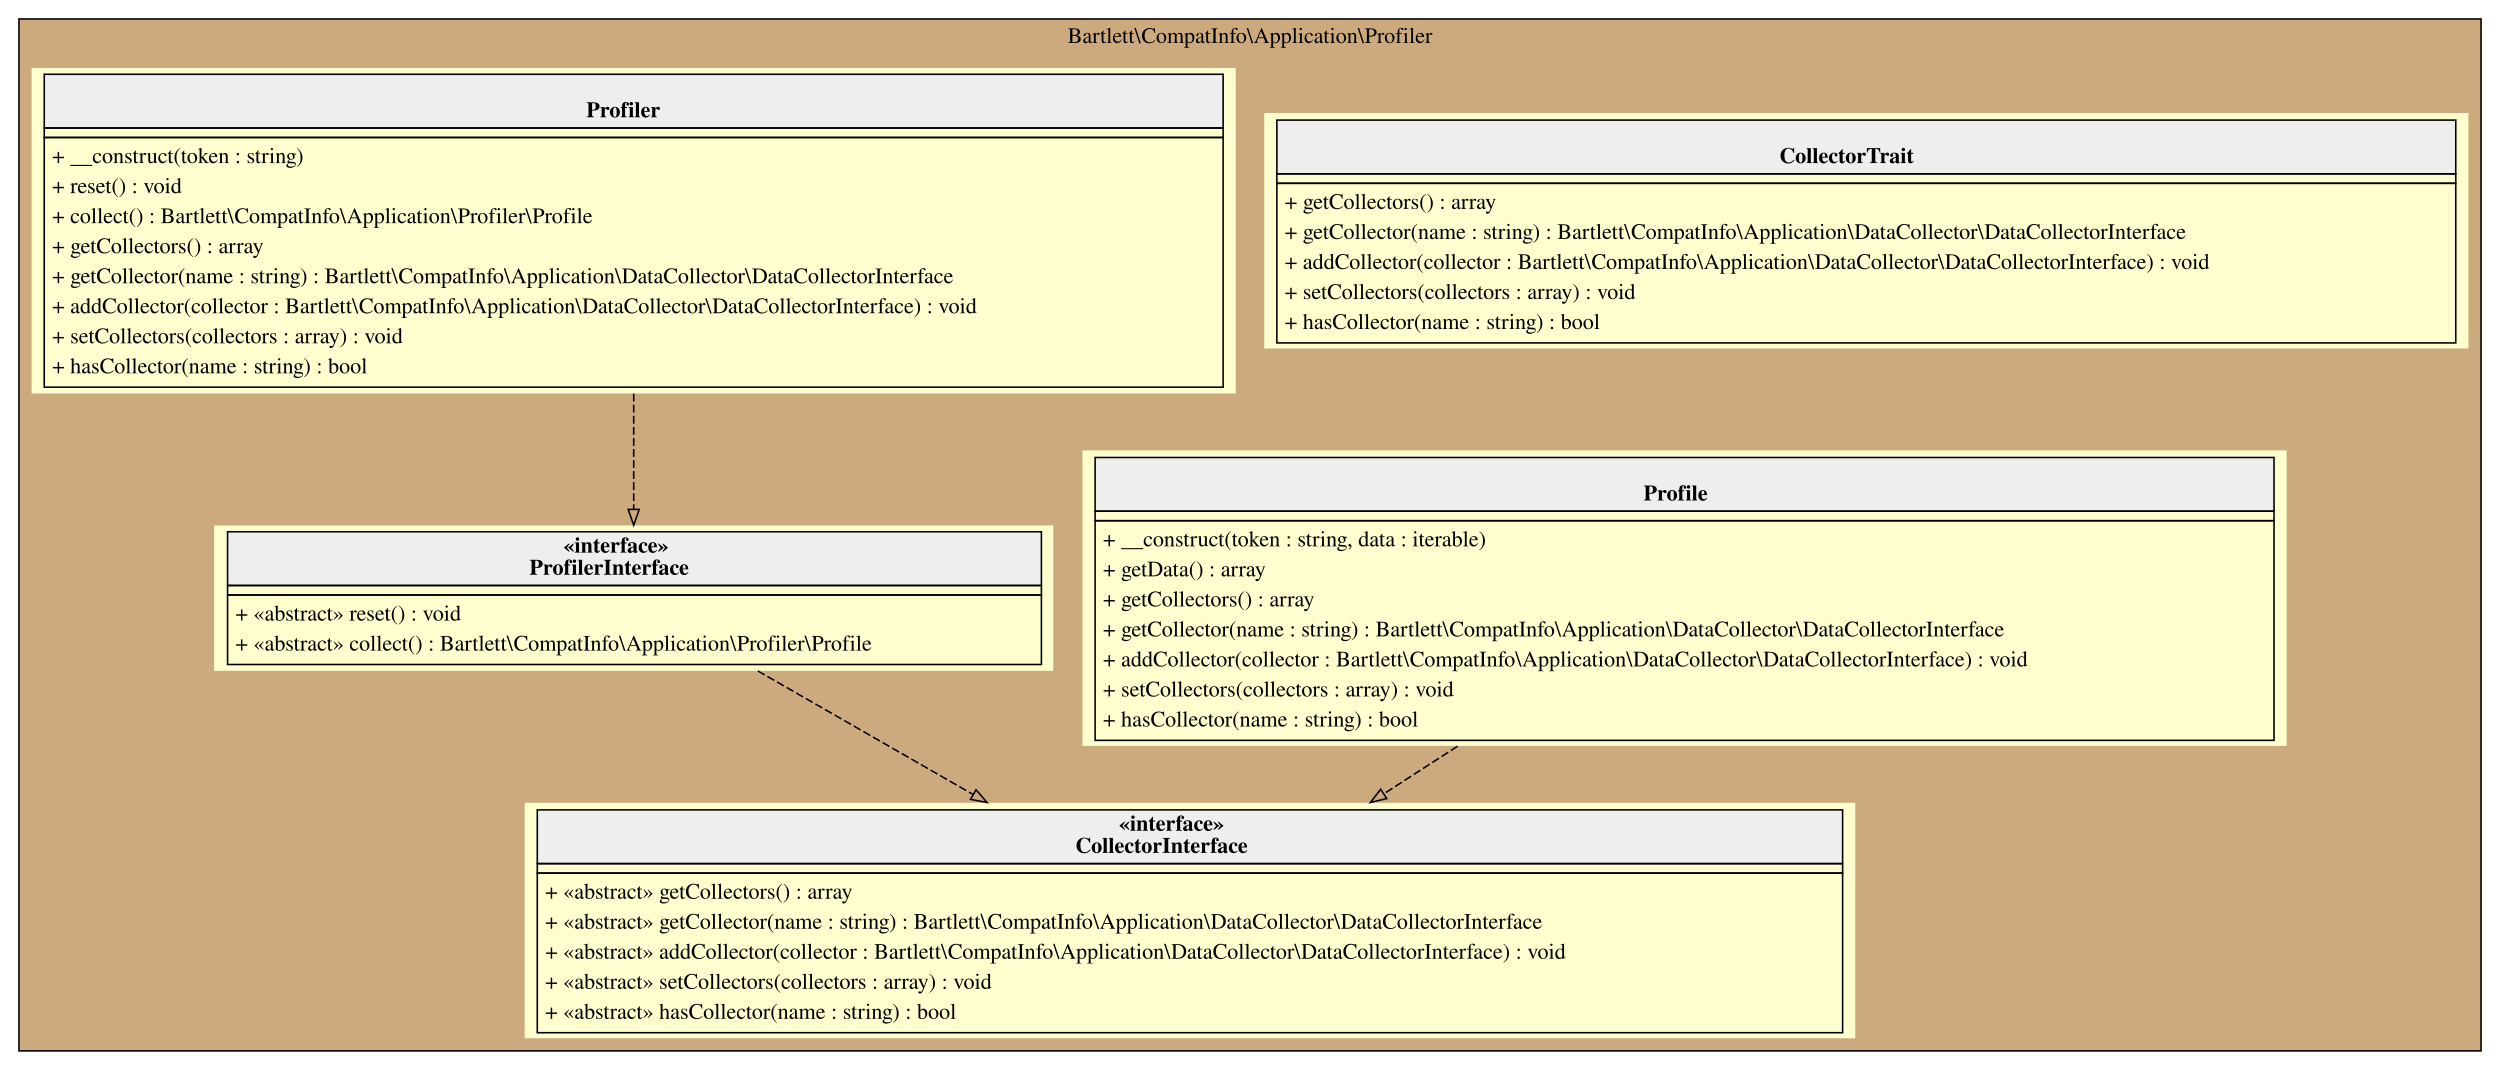
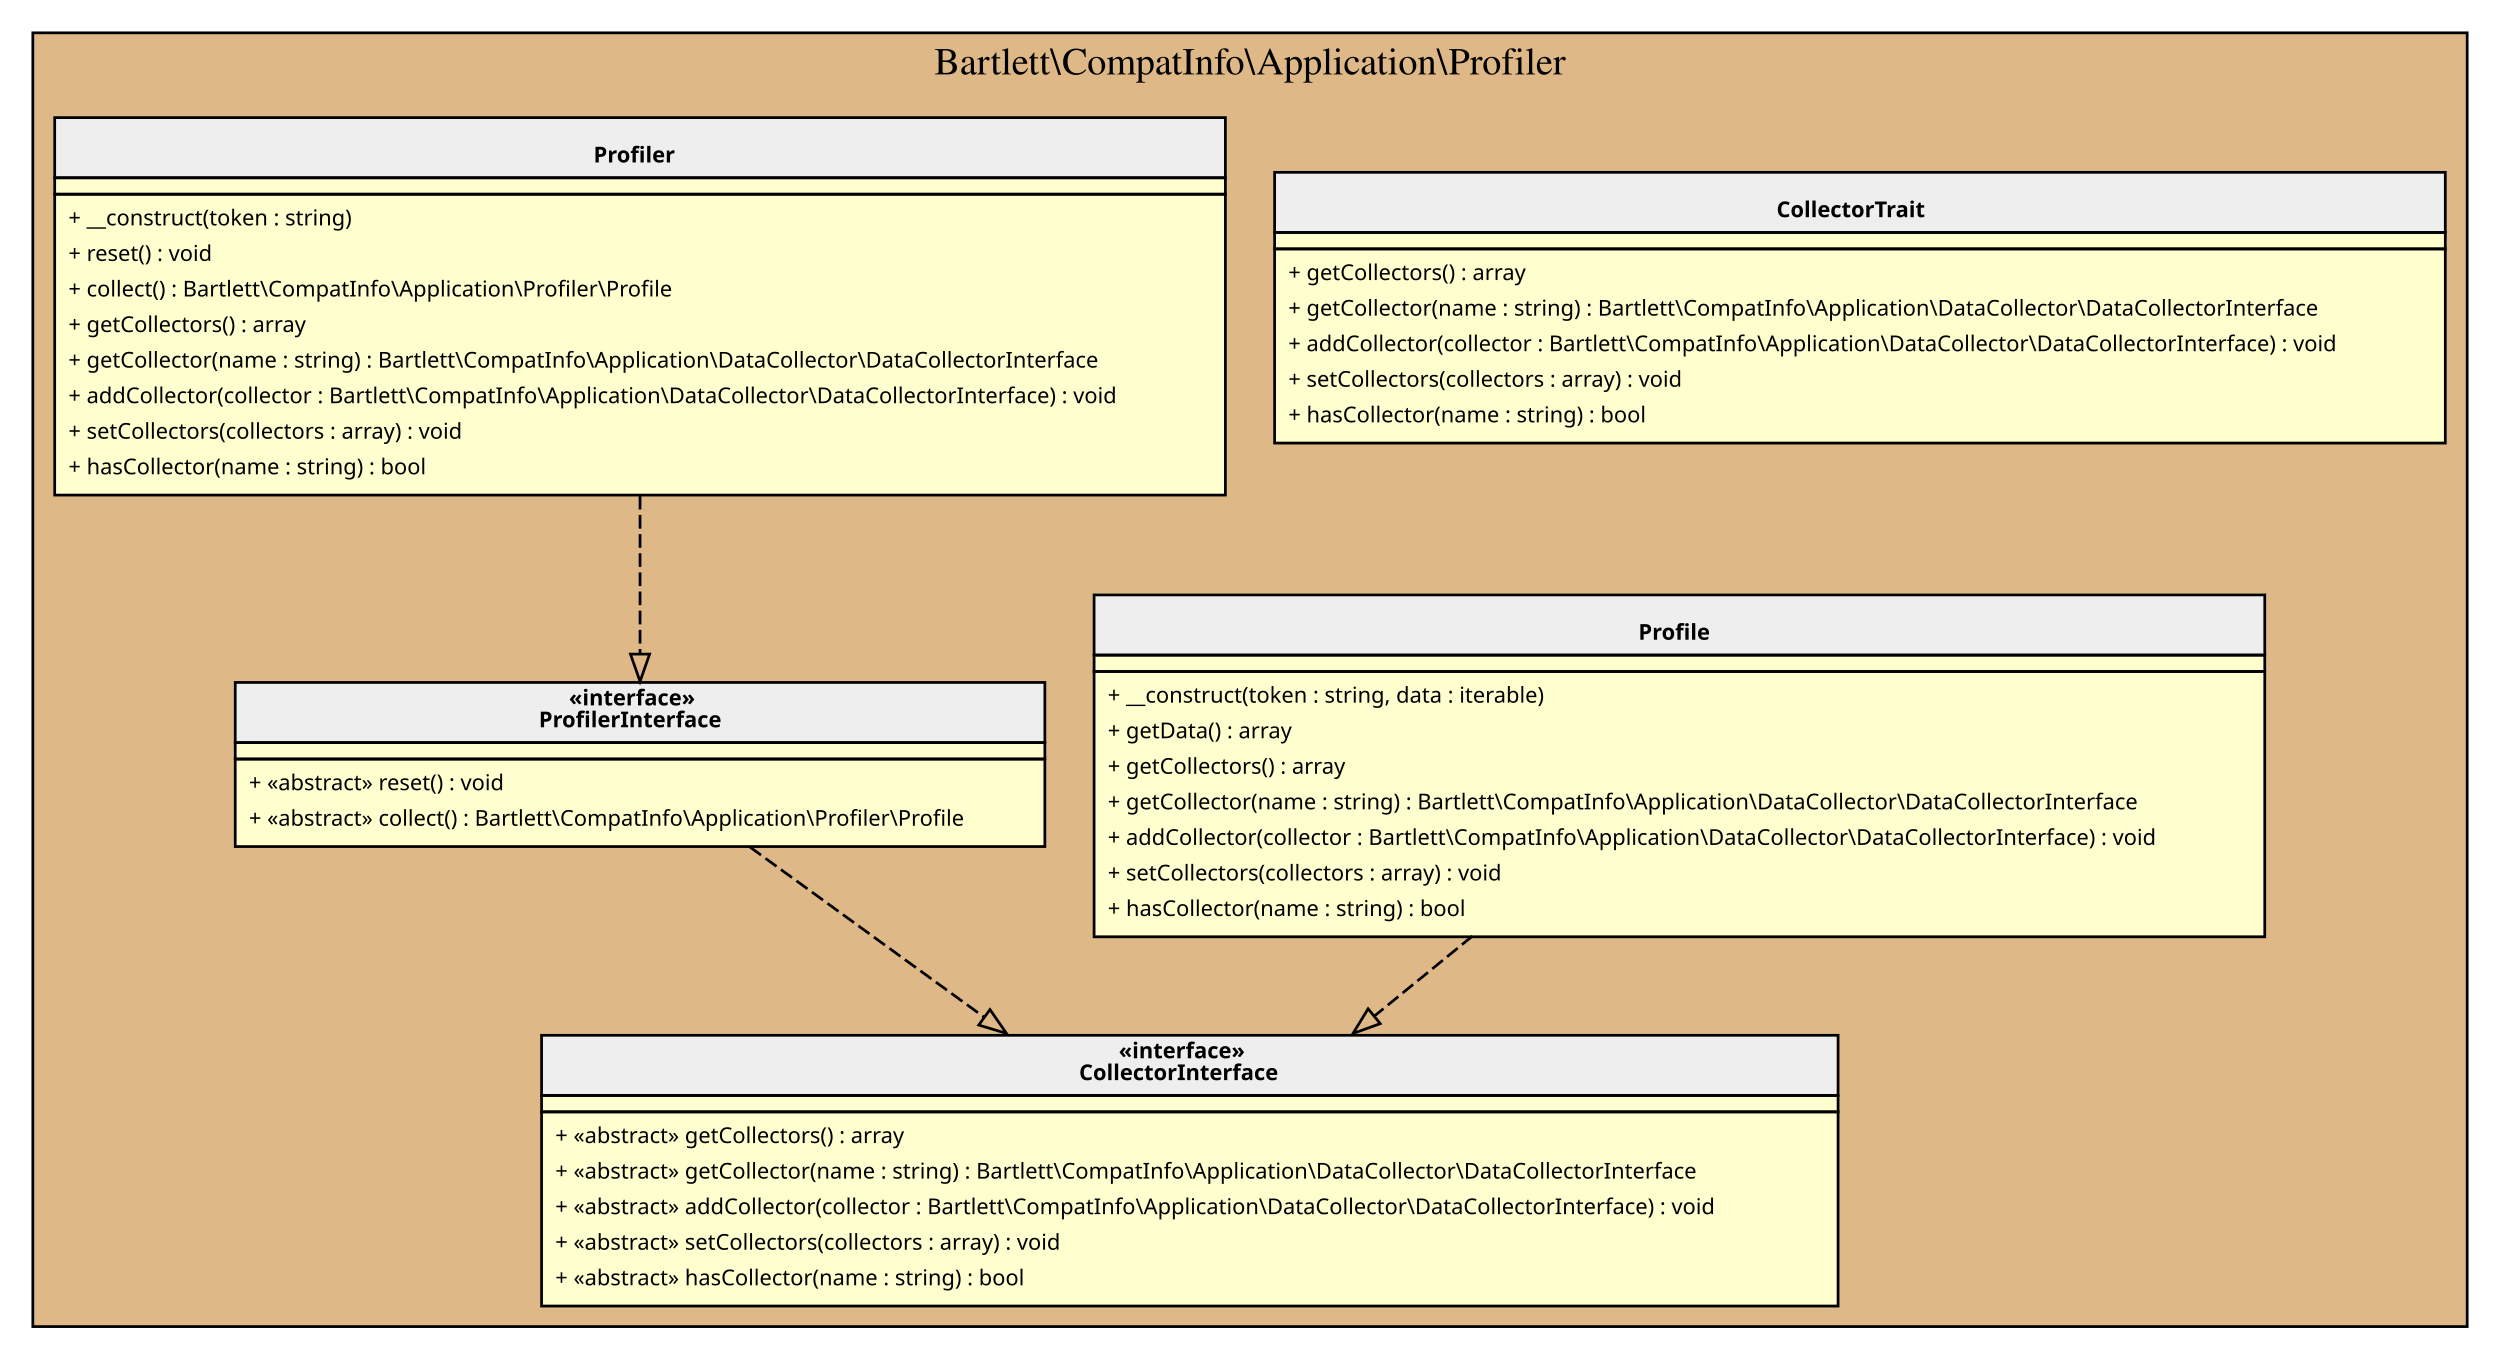
- <svg xmlns="http://www.w3.org/2000/svg" width="1582pt" height="677pt" viewBox="0.00 0.00 1582.00 677.00">
-   <g id="graph0" class="graph" transform="scale(1 1) rotate(0) translate(4 673)">
+ <svg xmlns="http://www.w3.org/2000/svg" width="914pt" height="497pt" viewBox="0.00 0.00 914.00 497.00">
+   <g id="graph0" class="graph" transform="scale(1 1) rotate(0) translate(4 493)">
    <g id="clust1" class="cluster">
-       <polygon fill="#cdaa7d" stroke="black" points="8,-8 8,-661 1566,-661 1566,-8 8,-8" />
-       <text text-anchor="middle" x="787" y="-645.8" font-family="Times,serif" font-size="14.00">Bartlett\CompatInfo\Application\Profiler</text>
+       <polygon fill="BurlyWood" stroke="black" points="8,-8 8,-481 898,-481 898,-8 8,-8" />
+       <text text-anchor="middle" x="453" y="-465.8" font-family="Times,serif" font-size="14.00">Bartlett\CompatInfo\Application\Profiler</text>
    </g>
    <g id="node1" class="node">
-       <polygon fill="#fefece" stroke="transparent" points="1170,-165 328,-165 328,-16 1170,-16 1170,-165" />
-       <polygon fill="#eeeeee" stroke="transparent" points="336,-126.5 336,-160.5 1162,-160.5 1162,-126.5 336,-126.5" />
-       <polygon fill="none" stroke="black" points="336,-126.5 336,-160.5 1162,-160.5 1162,-126.5 336,-126.5" />
-       <text text-anchor="start" x="704" y="-147.3" font-family="Times,serif" font-weight="bold" font-size="14.00">«interface»</text>
-       <text text-anchor="start" x="676.5" y="-133.3" font-family="Times,serif" font-weight="bold" font-size="14.00">CollectorInterface</text>
-       <polygon fill="none" stroke="black" points="336,-120.5 336,-126.5 1162,-126.5 1162,-120.5 336,-120.5" />
-       <polygon fill="none" stroke="black" points="336,-19.5 336,-120.5 1162,-120.5 1162,-19.5 336,-19.5" />
-       <text text-anchor="start" x="341" y="-104.3" font-family="Times,serif" font-size="14.00">+ «abstract» getCollectors() : array</text>
-       <text text-anchor="start" x="341" y="-85.3" font-family="Times,serif" font-size="14.00">+ «abstract» getCollector(name : string) : Bartlett\CompatInfo\Application\DataCollector\DataCollectorInterface</text>
-       <text text-anchor="start" x="341" y="-66.3" font-family="Times,serif" font-size="14.00">+ «abstract» addCollector(collector : Bartlett\CompatInfo\Application\DataCollector\DataCollectorInterface) : void</text>
-       <text text-anchor="start" x="341" y="-47.3" font-family="Times,serif" font-size="14.00">+ «abstract» setCollectors(collectors : array) : void</text>
-       <text text-anchor="start" x="341" y="-28.3" font-family="Times,serif" font-size="14.00">+ «abstract» hasCollector(name : string) : bool</text>
+       <polygon fill="#fefece" stroke="transparent" points="668,-115 194,-115 194,-16 668,-16 668,-115" />
+       <polygon fill="#eeeeee" stroke="transparent" points="194,-92.5 194,-114.5 668,-114.5 668,-92.5 194,-92.5" />
+       <polygon fill="none" stroke="black" points="194,-92.5 194,-114.5 668,-114.5 668,-92.5 194,-92.5" />
+       <text text-anchor="start" x="405" y="-106.1" font-family="Verdana" font-weight="bold" font-size="8.00">«interface»</text>
+       <text text-anchor="start" x="390.5" y="-98.1" font-family="Verdana" font-weight="bold" font-size="8.00">CollectorInterface</text>
+       <polygon fill="none" stroke="black" points="194,-86.5 194,-92.5 668,-92.5 668,-86.5 194,-86.5" />
+       <polygon fill="none" stroke="black" points="194,-15.5 194,-86.5 668,-86.5 668,-15.5 194,-15.5" />
+       <text text-anchor="start" x="199" y="-75.1" font-family="Verdana" font-size="8.00">+ «abstract» getCollectors() : array</text>
+       <text text-anchor="start" x="199" y="-62.1" font-family="Verdana" font-size="8.00">+ «abstract» getCollector(name : string) : Bartlett\CompatInfo\Application\DataCollector\DataCollectorInterface</text>
+       <text text-anchor="start" x="199" y="-49.1" font-family="Verdana" font-size="8.00">+ «abstract» addCollector(collector : Bartlett\CompatInfo\Application\DataCollector\DataCollectorInterface) : void</text>
+       <text text-anchor="start" x="199" y="-36.1" font-family="Verdana" font-size="8.00">+ «abstract» setCollectors(collectors : array) : void</text>
+       <text text-anchor="start" x="199" y="-23.1" font-family="Verdana" font-size="8.00">+ «abstract» hasCollector(name : string) : bool</text>
    </g>
    <g id="node2" class="node">
-       <polygon fill="#fefece" stroke="transparent" points="1558,-601.5 796,-601.5 796,-452.5 1558,-452.5 1558,-601.5" />
-       <polygon fill="#eeeeee" stroke="transparent" points="804,-563 804,-597 1550,-597 1550,-563 804,-563" />
-       <polygon fill="none" stroke="black" points="804,-563 804,-597 1550,-597 1550,-563 804,-563" />
-       <text text-anchor="start" x="1122" y="-569.8" font-family="Times,serif" font-weight="bold" font-size="14.00">CollectorTrait</text>
-       <polygon fill="none" stroke="black" points="804,-557 804,-563 1550,-563 1550,-557 804,-557" />
-       <polygon fill="none" stroke="black" points="804,-456 804,-557 1550,-557 1550,-456 804,-456" />
-       <text text-anchor="start" x="809" y="-540.8" font-family="Times,serif" font-size="14.00">+ getCollectors() : array</text>
-       <text text-anchor="start" x="809" y="-521.8" font-family="Times,serif" font-size="14.00">+ getCollector(name : string) : Bartlett\CompatInfo\Application\DataCollector\DataCollectorInterface</text>
-       <text text-anchor="start" x="809" y="-502.8" font-family="Times,serif" font-size="14.00">+ addCollector(collector : Bartlett\CompatInfo\Application\DataCollector\DataCollectorInterface) : void</text>
-       <text text-anchor="start" x="809" y="-483.8" font-family="Times,serif" font-size="14.00">+ setCollectors(collectors : array) : void</text>
-       <text text-anchor="start" x="809" y="-464.8" font-family="Times,serif" font-size="14.00">+ hasCollector(name : string) : bool</text>
+       <polygon fill="#fefece" stroke="transparent" points="890,-430.5 462,-430.5 462,-331.5 890,-331.5 890,-430.5" />
+       <polygon fill="#eeeeee" stroke="transparent" points="462,-408 462,-430 890,-430 890,-408 462,-408" />
+       <polygon fill="none" stroke="black" points="462,-408 462,-430 890,-430 890,-408 462,-408" />
+       <text text-anchor="start" x="645.5" y="-413.6" font-family="Verdana" font-weight="bold" font-size="8.00">CollectorTrait</text>
+       <polygon fill="none" stroke="black" points="462,-402 462,-408 890,-408 890,-402 462,-402" />
+       <polygon fill="none" stroke="black" points="462,-331 462,-402 890,-402 890,-331 462,-331" />
+       <text text-anchor="start" x="467" y="-390.6" font-family="Verdana" font-size="8.00">+ getCollectors() : array</text>
+       <text text-anchor="start" x="467" y="-377.6" font-family="Verdana" font-size="8.00">+ getCollector(name : string) : Bartlett\CompatInfo\Application\DataCollector\DataCollectorInterface</text>
+       <text text-anchor="start" x="467" y="-364.6" font-family="Verdana" font-size="8.00">+ addCollector(collector : Bartlett\CompatInfo\Application\DataCollector\DataCollectorInterface) : void</text>
+       <text text-anchor="start" x="467" y="-351.6" font-family="Verdana" font-size="8.00">+ setCollectors(collectors : array) : void</text>
+       <text text-anchor="start" x="467" y="-338.6" font-family="Verdana" font-size="8.00">+ hasCollector(name : string) : bool</text>
    </g>
    <g id="node3" class="node">
-       <polygon fill="#fefece" stroke="transparent" points="1443,-388 681,-388 681,-201 1443,-201 1443,-388" />
-       <polygon fill="#eeeeee" stroke="transparent" points="689,-349.5 689,-383.5 1435,-383.5 1435,-349.5 689,-349.5" />
-       <polygon fill="none" stroke="black" points="689,-349.5 689,-383.5 1435,-383.5 1435,-349.5 689,-349.5" />
-       <text text-anchor="start" x="1036" y="-356.3" font-family="Times,serif" font-weight="bold" font-size="14.00">Profile</text>
-       <polygon fill="none" stroke="black" points="689,-343.5 689,-349.5 1435,-349.5 1435,-343.5 689,-343.5" />
-       <polygon fill="none" stroke="black" points="689,-204.5 689,-343.5 1435,-343.5 1435,-204.5 689,-204.5" />
-       <text text-anchor="start" x="694" y="-327.3" font-family="Times,serif" font-size="14.00">+ __construct(token : string, data : iterable)</text>
-       <text text-anchor="start" x="694" y="-308.3" font-family="Times,serif" font-size="14.00">+ getData() : array</text>
-       <text text-anchor="start" x="694" y="-289.3" font-family="Times,serif" font-size="14.00">+ getCollectors() : array</text>
-       <text text-anchor="start" x="694" y="-270.3" font-family="Times,serif" font-size="14.00">+ getCollector(name : string) : Bartlett\CompatInfo\Application\DataCollector\DataCollectorInterface</text>
-       <text text-anchor="start" x="694" y="-251.3" font-family="Times,serif" font-size="14.00">+ addCollector(collector : Bartlett\CompatInfo\Application\DataCollector\DataCollectorInterface) : void</text>
-       <text text-anchor="start" x="694" y="-232.3" font-family="Times,serif" font-size="14.00">+ setCollectors(collectors : array) : void</text>
-       <text text-anchor="start" x="694" y="-213.3" font-family="Times,serif" font-size="14.00">+ hasCollector(name : string) : bool</text>
+       <polygon fill="#fefece" stroke="transparent" points="824,-276 396,-276 396,-151 824,-151 824,-276" />
+       <polygon fill="#eeeeee" stroke="transparent" points="396,-253.5 396,-275.5 824,-275.5 824,-253.5 396,-253.5" />
+       <polygon fill="none" stroke="black" points="396,-253.5 396,-275.5 824,-275.5 824,-253.5 396,-253.5" />
+       <text text-anchor="start" x="595" y="-259.1" font-family="Verdana" font-weight="bold" font-size="8.00">Profile</text>
+       <polygon fill="none" stroke="black" points="396,-247.5 396,-253.5 824,-253.5 824,-247.5 396,-247.5" />
+       <polygon fill="none" stroke="black" points="396,-150.5 396,-247.5 824,-247.5 824,-150.5 396,-150.5" />
+       <text text-anchor="start" x="401" y="-236.1" font-family="Verdana" font-size="8.00">+ __construct(token : string, data : iterable)</text>
+       <text text-anchor="start" x="401" y="-223.1" font-family="Verdana" font-size="8.00">+ getData() : array</text>
+       <text text-anchor="start" x="401" y="-210.1" font-family="Verdana" font-size="8.00">+ getCollectors() : array</text>
+       <text text-anchor="start" x="401" y="-197.1" font-family="Verdana" font-size="8.00">+ getCollector(name : string) : Bartlett\CompatInfo\Application\DataCollector\DataCollectorInterface</text>
+       <text text-anchor="start" x="401" y="-184.1" font-family="Verdana" font-size="8.00">+ addCollector(collector : Bartlett\CompatInfo\Application\DataCollector\DataCollectorInterface) : void</text>
+       <text text-anchor="start" x="401" y="-171.1" font-family="Verdana" font-size="8.00">+ setCollectors(collectors : array) : void</text>
+       <text text-anchor="start" x="401" y="-158.1" font-family="Verdana" font-size="8.00">+ hasCollector(name : string) : bool</text>
    </g>
    <g id="edge1" class="edge">
-       <path fill="none" stroke="black" stroke-dasharray="5,2" d="M918.33,-200.78C902.73,-190.71 886.97,-180.54 871.66,-170.66" />
-       <polygon fill="none" stroke="black" points="873.5,-167.68 863.2,-165.2 869.7,-173.56 873.5,-167.68" />
+       <path fill="none" stroke="black" stroke-dasharray="5,2" d="M534.35,-150.79C522.49,-141.12 510.29,-131.17 498.63,-121.66" />
+       <polygon fill="none" stroke="black" points="500.61,-118.76 490.64,-115.15 496.18,-124.18 500.61,-118.76" />
    </g>
    <g id="node4" class="node">
-       <polygon fill="#fefece" stroke="transparent" points="778,-630 16,-630 16,-424 778,-424 778,-630" />
-       <polygon fill="#eeeeee" stroke="transparent" points="24,-592 24,-626 770,-626 770,-592 24,-592" />
-       <polygon fill="none" stroke="black" points="24,-592 24,-626 770,-626 770,-592 24,-592" />
-       <text text-anchor="start" x="367" y="-598.8" font-family="Times,serif" font-weight="bold" font-size="14.00">Profiler</text>
-       <polygon fill="none" stroke="black" points="24,-586 24,-592 770,-592 770,-586 24,-586" />
-       <polygon fill="none" stroke="black" points="24,-428 24,-586 770,-586 770,-428 24,-428" />
-       <text text-anchor="start" x="29" y="-569.8" font-family="Times,serif" font-size="14.00">+ __construct(token : string)</text>
-       <text text-anchor="start" x="29" y="-550.8" font-family="Times,serif" font-size="14.00">+ reset() : void</text>
-       <text text-anchor="start" x="29" y="-531.8" font-family="Times,serif" font-size="14.00">+ collect() : Bartlett\CompatInfo\Application\Profiler\Profile</text>
-       <text text-anchor="start" x="29" y="-512.8" font-family="Times,serif" font-size="14.00">+ getCollectors() : array</text>
-       <text text-anchor="start" x="29" y="-493.8" font-family="Times,serif" font-size="14.00">+ getCollector(name : string) : Bartlett\CompatInfo\Application\DataCollector\DataCollectorInterface</text>
-       <text text-anchor="start" x="29" y="-474.8" font-family="Times,serif" font-size="14.00">+ addCollector(collector : Bartlett\CompatInfo\Application\DataCollector\DataCollectorInterface) : void</text>
-       <text text-anchor="start" x="29" y="-455.8" font-family="Times,serif" font-size="14.00">+ setCollectors(collectors : array) : void</text>
-       <text text-anchor="start" x="29" y="-436.8" font-family="Times,serif" font-size="14.00">+ hasCollector(name : string) : bool</text>
+       <polygon fill="#fefece" stroke="transparent" points="444,-450 16,-450 16,-312 444,-312 444,-450" />
+       <polygon fill="#eeeeee" stroke="transparent" points="16,-428 16,-450 444,-450 444,-428 16,-428" />
+       <polygon fill="none" stroke="black" points="16,-428 16,-450 444,-450 444,-428 16,-428" />
+       <text text-anchor="start" x="213" y="-433.6" font-family="Verdana" font-weight="bold" font-size="8.00">Profiler</text>
+       <polygon fill="none" stroke="black" points="16,-422 16,-428 444,-428 444,-422 16,-422" />
+       <polygon fill="none" stroke="black" points="16,-312 16,-422 444,-422 444,-312 16,-312" />
+       <text text-anchor="start" x="21" y="-410.6" font-family="Verdana" font-size="8.00">+ __construct(token : string)</text>
+       <text text-anchor="start" x="21" y="-397.6" font-family="Verdana" font-size="8.00">+ reset() : void</text>
+       <text text-anchor="start" x="21" y="-384.6" font-family="Verdana" font-size="8.00">+ collect() : Bartlett\CompatInfo\Application\Profiler\Profile</text>
+       <text text-anchor="start" x="21" y="-371.6" font-family="Verdana" font-size="8.00">+ getCollectors() : array</text>
+       <text text-anchor="start" x="21" y="-358.6" font-family="Verdana" font-size="8.00">+ getCollector(name : string) : Bartlett\CompatInfo\Application\DataCollector\DataCollectorInterface</text>
+       <text text-anchor="start" x="21" y="-345.6" font-family="Verdana" font-size="8.00">+ addCollector(collector : Bartlett\CompatInfo\Application\DataCollector\DataCollectorInterface) : void</text>
+       <text text-anchor="start" x="21" y="-332.6" font-family="Verdana" font-size="8.00">+ setCollectors(collectors : array) : void</text>
+       <text text-anchor="start" x="21" y="-319.6" font-family="Verdana" font-size="8.00">+ hasCollector(name : string) : bool</text>
    </g>
    <g id="node5" class="node">
-       <polygon fill="#fefece" stroke="transparent" points="662.5,-340.5 131.5,-340.5 131.5,-248.5 662.5,-248.5 662.5,-340.5" />
-       <polygon fill="#eeeeee" stroke="transparent" points="140,-302.5 140,-336.5 655,-336.5 655,-302.5 140,-302.5" />
-       <polygon fill="none" stroke="black" points="140,-302.5 140,-336.5 655,-336.5 655,-302.5 140,-302.5" />
-       <text text-anchor="start" x="352.5" y="-323.3" font-family="Times,serif" font-weight="bold" font-size="14.00">«interface»</text>
-       <text text-anchor="start" x="331" y="-309.3" font-family="Times,serif" font-weight="bold" font-size="14.00">ProfilerInterface</text>
-       <polygon fill="none" stroke="black" points="140,-296.5 140,-302.5 655,-302.5 655,-296.5 140,-296.5" />
-       <polygon fill="none" stroke="black" points="140,-252.5 140,-296.5 655,-296.5 655,-252.5 140,-252.5" />
-       <text text-anchor="start" x="145" y="-280.3" font-family="Times,serif" font-size="14.00">+ «abstract» reset() : void</text>
-       <text text-anchor="start" x="145" y="-261.3" font-family="Times,serif" font-size="14.00">+ «abstract» collect() : Bartlett\CompatInfo\Application\Profiler\Profile</text>
+       <polygon fill="#fefece" stroke="transparent" points="378,-243.5 82,-243.5 82,-183.5 378,-183.5 378,-243.5" />
+       <polygon fill="#eeeeee" stroke="transparent" points="82,-221.5 82,-243.5 378,-243.5 378,-221.5 82,-221.5" />
+       <polygon fill="none" stroke="black" points="82,-221.5 82,-243.5 378,-243.5 378,-221.5 82,-221.5" />
+       <text text-anchor="start" x="204" y="-235.1" font-family="Verdana" font-weight="bold" font-size="8.00">«interface»</text>
+       <text text-anchor="start" x="193" y="-227.1" font-family="Verdana" font-weight="bold" font-size="8.00">ProfilerInterface</text>
+       <polygon fill="none" stroke="black" points="82,-215.5 82,-221.5 378,-221.5 378,-215.5 82,-215.5" />
+       <polygon fill="none" stroke="black" points="82,-183.5 82,-215.5 378,-215.5 378,-183.5 82,-183.5" />
+       <text text-anchor="start" x="87" y="-204.1" font-family="Verdana" font-size="8.00">+ «abstract» reset() : void</text>
+       <text text-anchor="start" x="87" y="-191.1" font-family="Verdana" font-size="8.00">+ «abstract» collect() : Bartlett\CompatInfo\Application\Profiler\Profile</text>
    </g>
    <g id="edge3" class="edge">
-       <path fill="none" stroke="black" stroke-dasharray="5,2" d="M397,-423.89C397,-398.74 397,-372.73 397,-350.76" />
-       <polygon fill="none" stroke="black" points="400.5,-350.65 397,-340.65 393.5,-350.65 400.5,-350.65" />
+       <path fill="none" stroke="black" stroke-dasharray="5,2" d="M230,-311.73C230,-292.12 230,-271.38 230,-254.12" />
+       <polygon fill="none" stroke="black" points="233.5,-253.86 230,-243.86 226.5,-253.86 233.5,-253.86" />
    </g>
    <g id="edge2" class="edge">
-       <path fill="none" stroke="black" stroke-dasharray="5,2" d="M475.56,-248.42C515.63,-225.42 565.54,-196.78 611.71,-170.29" />
-       <polygon fill="none" stroke="black" points="613.65,-173.21 620.58,-165.19 610.17,-167.14 613.65,-173.21" />
+       <path fill="none" stroke="black" stroke-dasharray="5,2" d="M270.19,-183.31C294.7,-165.51 326.79,-142.19 355.86,-121.08" />
+       <polygon fill="none" stroke="black" points="357.93,-123.9 363.97,-115.19 353.82,-118.24 357.93,-123.9" />
    </g>
  </g>
</svg>
